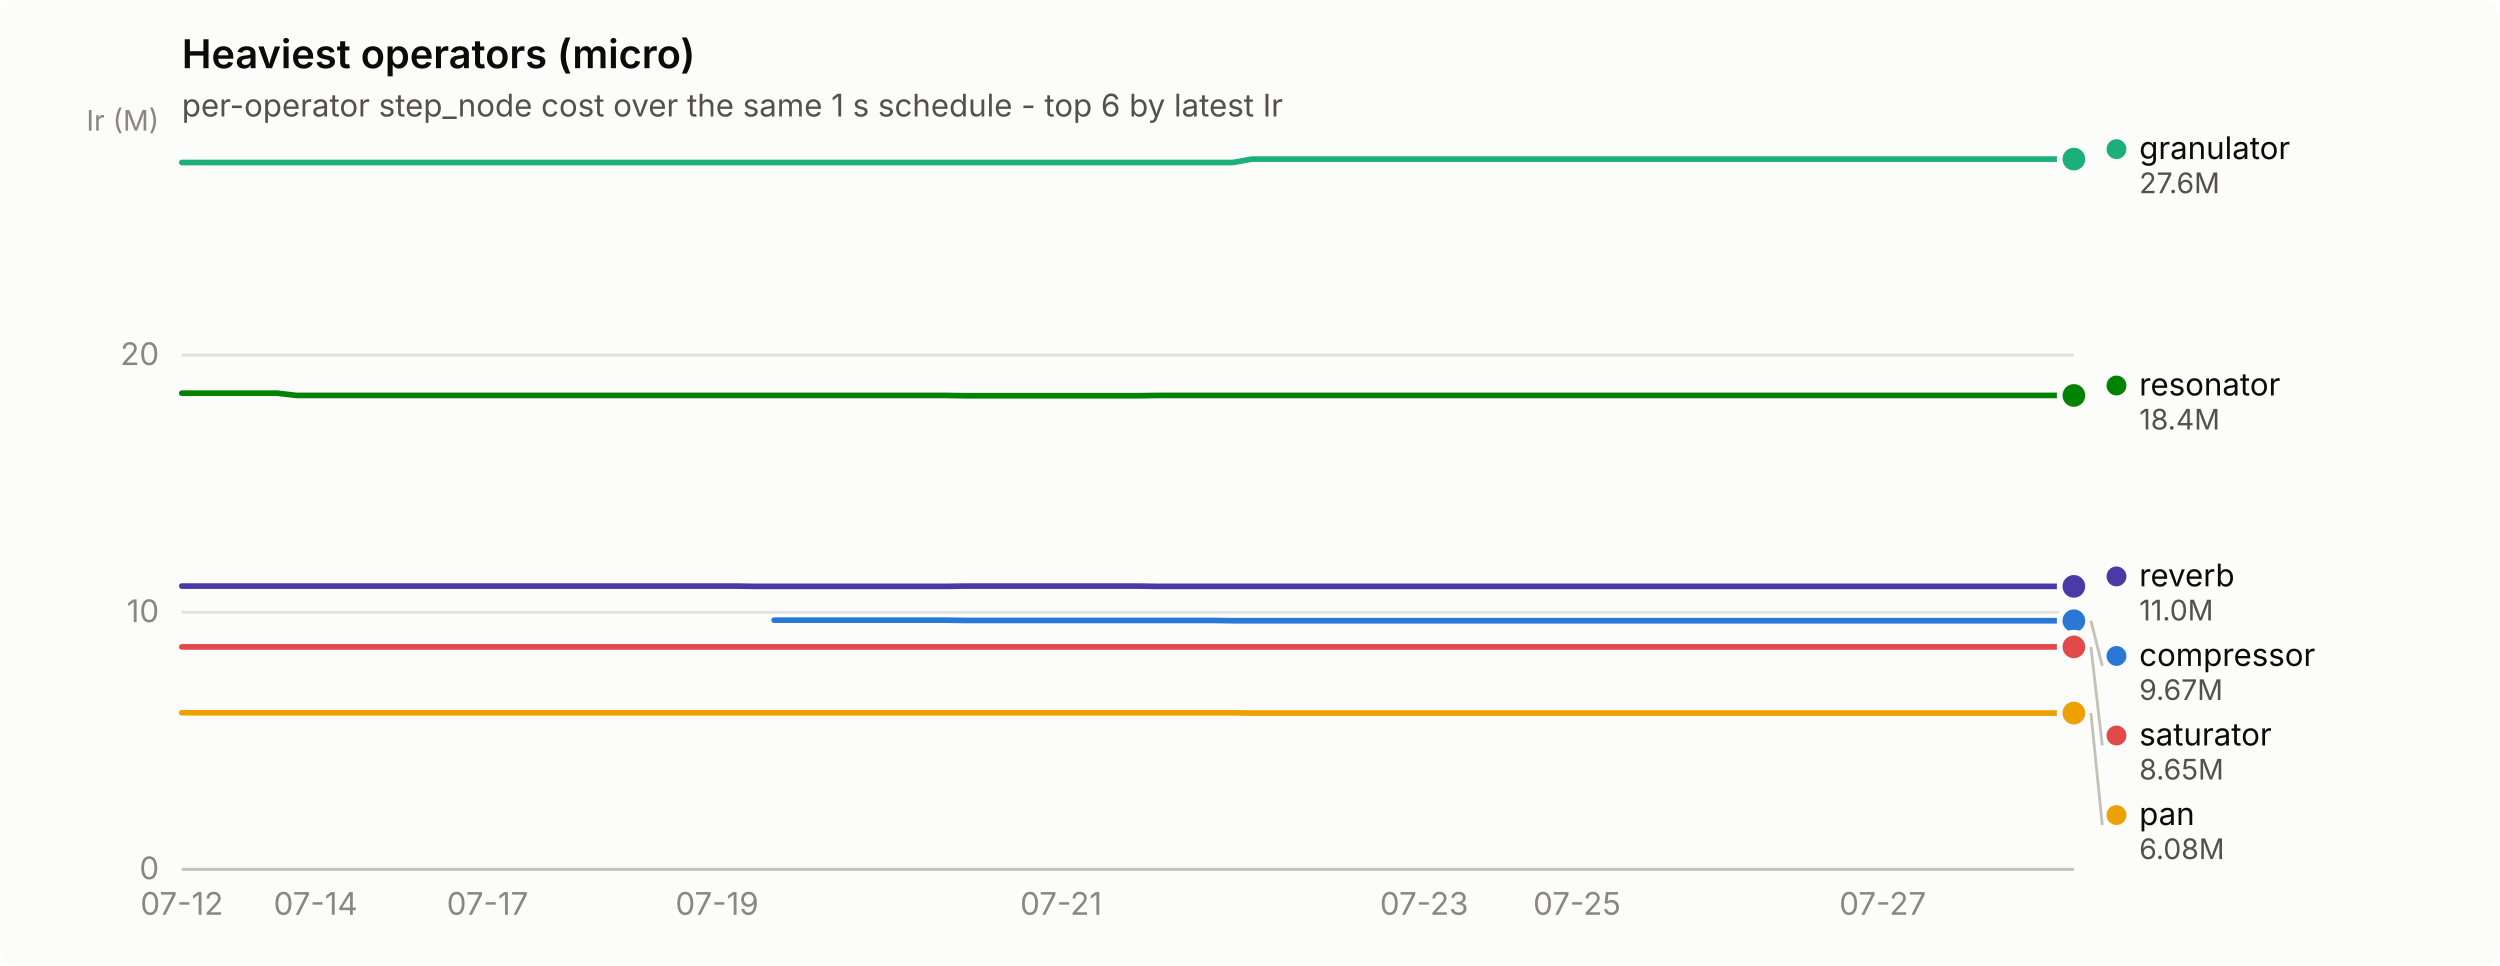
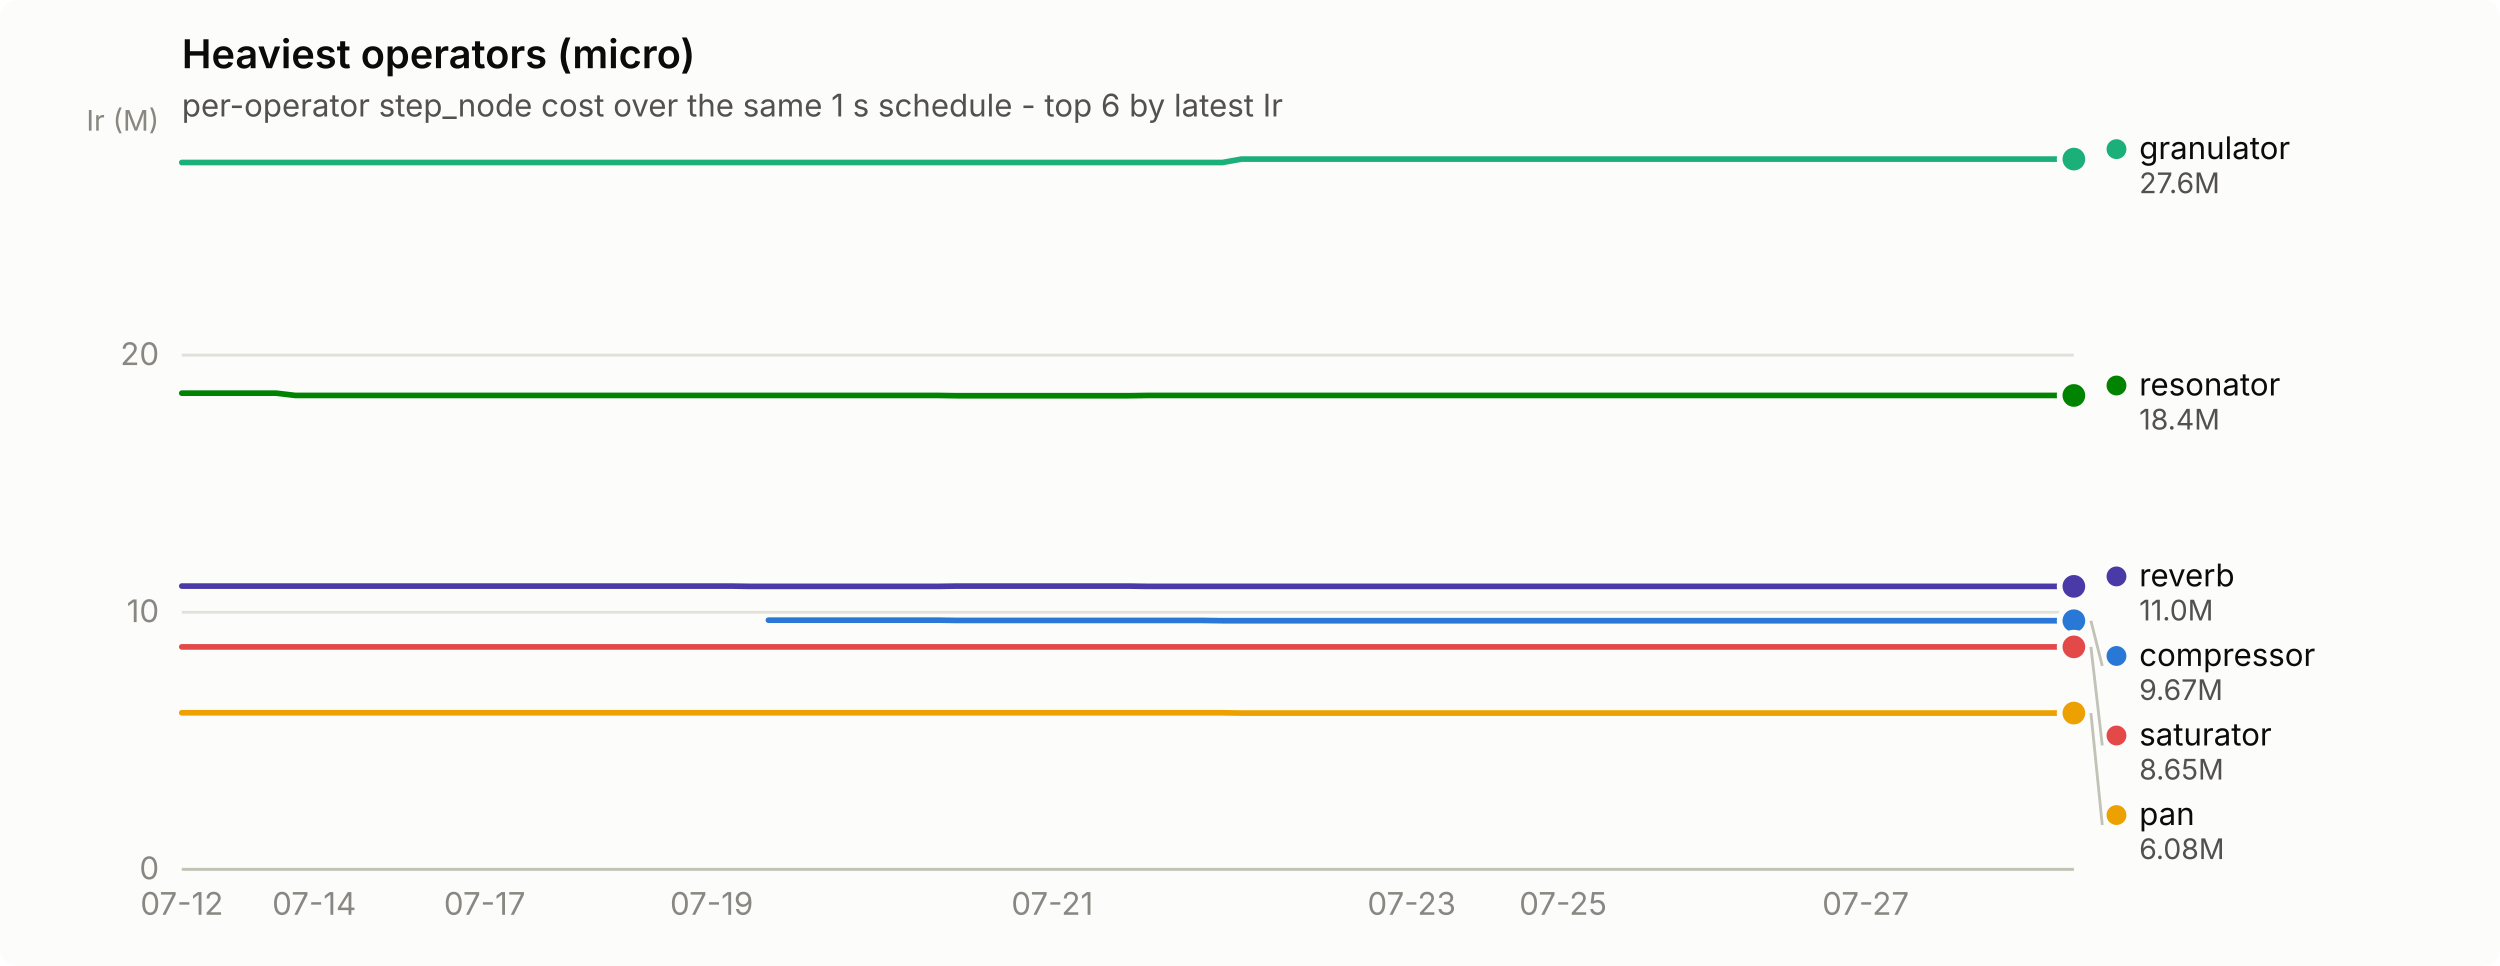
<svg xmlns="http://www.w3.org/2000/svg" width="880" height="340" viewBox="0 0 880 340" role="img" aria-label="Heaviest operators (micro)">
  <rect width="880" height="340" rx="6" fill="#fcfcfb" />
  <text x="64" y="24" font-family="system-ui, -apple-system, &quot;Segoe UI&quot;, sans-serif" font-size="14" font-weight="600" fill="#0b0b0b">Heaviest operators (micro)</text>
  <text x="64" y="41" font-family="system-ui, -apple-system, &quot;Segoe UI&quot;, sans-serif" font-size="11" fill="#52514e">per-operator step_node cost over the same 1 s schedule - top 6 by latest Ir</text>
  <line x1="64" y1="306.0" x2="730" y2="306.0" stroke="#e1e0d9" stroke-width="1" />
  <text x="56" y="309.5" text-anchor="end" font-family="system-ui, -apple-system, &quot;Segoe UI&quot;, sans-serif" font-size="11" style="font-variant-numeric: tabular-nums" fill="#898781">0</text>
  <line x1="64" y1="215.5" x2="730" y2="215.5" stroke="#e1e0d9" stroke-width="1" />
  <text x="56" y="219.0" text-anchor="end" font-family="system-ui, -apple-system, &quot;Segoe UI&quot;, sans-serif" font-size="11" style="font-variant-numeric: tabular-nums" fill="#898781">10</text>
  <line x1="64" y1="125.0" x2="730" y2="125.0" stroke="#e1e0d9" stroke-width="1" />
  <text x="56" y="128.5" text-anchor="end" font-family="system-ui, -apple-system, &quot;Segoe UI&quot;, sans-serif" font-size="11" style="font-variant-numeric: tabular-nums" fill="#898781">20</text>
  <text x="56" y="46" text-anchor="end" font-family="system-ui, -apple-system, &quot;Segoe UI&quot;, sans-serif" font-size="10" fill="#898781">Ir (M)</text>
  <line x1="64" y1="306" x2="730" y2="306" stroke="#c3c2b7" stroke-width="1" />
  <text x="64.0" y="322" text-anchor="middle" font-family="system-ui, -apple-system, &quot;Segoe UI&quot;, sans-serif" font-size="11" style="font-variant-numeric: tabular-nums" fill="#898781">07-12</text>
-   <text x="111.1" y="322" text-anchor="middle" font-family="system-ui, -apple-system, &quot;Segoe UI&quot;, sans-serif" font-size="11" style="font-variant-numeric: tabular-nums" fill="#898781">07-14</text>
-   <text x="171.6" y="322" text-anchor="middle" font-family="system-ui, -apple-system, &quot;Segoe UI&quot;, sans-serif" font-size="11" style="font-variant-numeric: tabular-nums" fill="#898781">07-17</text>
-   <text x="252.4" y="322" text-anchor="middle" font-family="system-ui, -apple-system, &quot;Segoe UI&quot;, sans-serif" font-size="11" style="font-variant-numeric: tabular-nums" fill="#898781">07-19</text>
-   <text x="373.5" y="322" text-anchor="middle" font-family="system-ui, -apple-system, &quot;Segoe UI&quot;, sans-serif" font-size="11" style="font-variant-numeric: tabular-nums" fill="#898781">07-21</text>
-   <text x="501.3" y="322" text-anchor="middle" font-family="system-ui, -apple-system, &quot;Segoe UI&quot;, sans-serif" font-size="11" style="font-variant-numeric: tabular-nums" fill="#898781">07-23</text>
-   <text x="555.1" y="322" text-anchor="middle" font-family="system-ui, -apple-system, &quot;Segoe UI&quot;, sans-serif" font-size="11" style="font-variant-numeric: tabular-nums" fill="#898781">07-25</text>
-   <text x="662.7" y="322" text-anchor="middle" font-family="system-ui, -apple-system, &quot;Segoe UI&quot;, sans-serif" font-size="11" style="font-variant-numeric: tabular-nums" fill="#898781">07-27</text>
-   <path d="M272.5,218.3 L279.3,218.3 L286.0,218.3 L292.7,218.3 L299.5,218.3 L306.2,218.3 L312.9,218.3 L319.6,218.3 L326.4,218.3 L333.1,218.3 L339.8,218.4 L346.5,218.4 L353.3,218.4 L360.0,218.4 L366.7,218.4 L373.5,218.4 L380.2,218.4 L386.9,218.4 L393.6,218.4 L400.4,218.4 L407.1,218.4 L413.8,218.4 L420.5,218.4 L427.3,218.4 L434.0,218.5 L440.7,218.5 L447.5,218.5 L454.2,218.5 L460.9,218.5 L467.6,218.5 L474.4,218.5 L481.1,218.5 L487.8,218.5 L494.5,218.5 L501.3,218.5 L508.0,218.5 L514.7,218.5 L521.5,218.5 L528.2,218.5 L534.9,218.5 L541.6,218.5 L548.4,218.5 L555.1,218.5 L561.8,218.5 L568.5,218.5 L575.3,218.5 L582.0,218.5 L588.7,218.5 L595.5,218.5 L602.2,218.5 L608.9,218.5 L615.6,218.5 L622.4,218.5 L629.1,218.5 L635.8,218.5 L642.5,218.5 L649.3,218.5 L656.0,218.5 L662.7,218.5 L669.5,218.5 L676.2,218.5 L682.9,218.5 L689.6,218.5 L696.4,218.5 L703.1,218.5 L709.8,218.5 L716.5,218.5 L723.3,218.5 L730.0,218.5" fill="none" stroke="#2a78d6" stroke-width="2" stroke-linejoin="round" stroke-linecap="round" />
+   <text x="110.6" y="322" text-anchor="middle" font-family="system-ui, -apple-system, &quot;Segoe UI&quot;, sans-serif" font-size="11" style="font-variant-numeric: tabular-nums" fill="#898781">07-14</text>
+   <text x="170.6" y="322" text-anchor="middle" font-family="system-ui, -apple-system, &quot;Segoe UI&quot;, sans-serif" font-size="11" style="font-variant-numeric: tabular-nums" fill="#898781">07-17</text>
+   <text x="250.5" y="322" text-anchor="middle" font-family="system-ui, -apple-system, &quot;Segoe UI&quot;, sans-serif" font-size="11" style="font-variant-numeric: tabular-nums" fill="#898781">07-19</text>
+   <text x="370.4" y="322" text-anchor="middle" font-family="system-ui, -apple-system, &quot;Segoe UI&quot;, sans-serif" font-size="11" style="font-variant-numeric: tabular-nums" fill="#898781">07-21</text>
+   <text x="496.9" y="322" text-anchor="middle" font-family="system-ui, -apple-system, &quot;Segoe UI&quot;, sans-serif" font-size="11" style="font-variant-numeric: tabular-nums" fill="#898781">07-23</text>
+   <text x="550.2" y="322" text-anchor="middle" font-family="system-ui, -apple-system, &quot;Segoe UI&quot;, sans-serif" font-size="11" style="font-variant-numeric: tabular-nums" fill="#898781">07-25</text>
+   <text x="656.7" y="322" text-anchor="middle" font-family="system-ui, -apple-system, &quot;Segoe UI&quot;, sans-serif" font-size="11" style="font-variant-numeric: tabular-nums" fill="#898781">07-27</text>
+   <path d="M270.5,218.3 L277.1,218.3 L283.8,218.3 L290.4,218.3 L297.1,218.3 L303.8,218.3 L310.4,218.3 L317.1,218.3 L323.7,218.3 L330.4,218.3 L337.1,218.4 L343.7,218.4 L350.4,218.4 L357.0,218.4 L363.7,218.4 L370.4,218.4 L377.0,218.4 L383.7,218.4 L390.3,218.4 L397.0,218.4 L403.7,218.4 L410.3,218.4 L417.0,218.4 L423.6,218.4 L430.3,218.5 L437.0,218.5 L443.6,218.5 L450.3,218.5 L456.9,218.5 L463.6,218.5 L470.3,218.5 L476.9,218.5 L483.6,218.5 L490.2,218.5 L496.9,218.5 L503.6,218.5 L510.2,218.5 L516.9,218.5 L523.5,218.5 L530.2,218.5 L536.9,218.5 L543.5,218.5 L550.2,218.5 L556.8,218.5 L563.5,218.5 L570.2,218.5 L576.8,218.5 L583.5,218.5 L590.1,218.5 L596.8,218.5 L603.5,218.5 L610.1,218.5 L616.8,218.5 L623.4,218.5 L630.1,218.5 L636.8,218.5 L643.4,218.5 L650.1,218.5 L656.7,218.5 L663.4,218.5 L670.1,218.5 L676.7,218.5 L683.4,218.5 L690.0,218.5 L696.7,218.5 L703.4,218.5 L710.0,218.5 L716.7,218.5 L723.3,218.5 L730.0,218.5" fill="none" stroke="#2a78d6" stroke-width="2" stroke-linejoin="round" stroke-linecap="round" />
  <circle cx="730.0" cy="218.5" r="6" fill="#fcfcfb" />
  <circle cx="730.0" cy="218.5" r="4" fill="#2a78d6" />
-   <path d="M64.0,57.2 L70.7,57.2 L77.5,57.2 L84.2,57.2 L90.9,57.2 L97.6,57.2 L104.4,57.2 L111.1,57.2 L117.8,57.2 L124.5,57.2 L131.3,57.2 L138.0,57.2 L144.7,57.2 L151.5,57.2 L158.2,57.2 L164.9,57.2 L171.6,57.2 L178.4,57.2 L185.1,57.2 L191.8,57.2 L198.5,57.2 L205.3,57.2 L212.0,57.2 L218.7,57.2 L225.5,57.2 L232.2,57.2 L238.9,57.2 L245.6,57.2 L252.4,57.2 L259.1,57.2 L265.8,57.2 L272.5,57.2 L279.3,57.2 L286.0,57.2 L292.7,57.2 L299.5,57.2 L306.2,57.2 L312.9,57.2 L319.6,57.2 L326.4,57.2 L333.1,57.2 L339.8,57.2 L346.5,57.2 L353.3,57.2 L360.0,57.2 L366.7,57.2 L373.5,57.2 L380.2,57.2 L386.9,57.2 L393.6,57.2 L400.4,57.2 L407.1,57.2 L413.8,57.2 L420.5,57.2 L427.3,57.2 L434.0,57.2 L440.7,56.0 L447.5,56.0 L454.2,56.0 L460.9,56.0 L467.6,56.0 L474.4,56.0 L481.1,56.0 L487.8,56.0 L494.5,56.0 L501.3,56.0 L508.0,56.0 L514.7,56.0 L521.5,56.0 L528.2,56.0 L534.9,56.0 L541.6,56.0 L548.4,56.0 L555.1,56.0 L561.8,56.0 L568.5,56.0 L575.3,56.0 L582.0,56.0 L588.7,56.0 L595.5,56.0 L602.2,56.0 L608.9,56.0 L615.6,56.0 L622.4,56.0 L629.1,56.0 L635.8,56.0 L642.5,56.0 L649.3,56.0 L656.0,56.0 L662.7,56.0 L669.5,56.0 L676.2,56.0 L682.9,56.0 L689.6,56.0 L696.4,56.0 L703.1,56.0 L709.8,56.0 L716.5,56.0 L723.3,56.0 L730.0,56.0" fill="none" stroke="#1baf7a" stroke-width="2" stroke-linejoin="round" stroke-linecap="round" />
+   <path d="M64.0,57.2 L70.7,57.2 L77.3,57.2 L84.0,57.2 L90.6,57.2 L97.3,57.2 L104.0,57.2 L110.6,57.2 L117.3,57.2 L123.9,57.2 L130.6,57.2 L137.3,57.2 L143.9,57.2 L150.6,57.2 L157.2,57.2 L163.9,57.2 L170.6,57.2 L177.2,57.2 L183.9,57.2 L190.5,57.2 L197.2,57.2 L203.9,57.2 L210.5,57.2 L217.2,57.2 L223.8,57.2 L230.5,57.2 L237.2,57.2 L243.8,57.2 L250.5,57.2 L257.1,57.2 L263.8,57.2 L270.5,57.2 L277.1,57.2 L283.8,57.2 L290.4,57.2 L297.1,57.2 L303.8,57.2 L310.4,57.2 L317.1,57.2 L323.7,57.2 L330.4,57.2 L337.1,57.2 L343.7,57.2 L350.4,57.2 L357.0,57.2 L363.7,57.2 L370.4,57.2 L377.0,57.2 L383.7,57.2 L390.3,57.2 L397.0,57.2 L403.7,57.2 L410.3,57.2 L417.0,57.2 L423.6,57.2 L430.3,57.2 L437.0,56.0 L443.6,56.0 L450.3,56.0 L456.9,56.0 L463.6,56.0 L470.3,56.0 L476.9,56.0 L483.6,56.0 L490.2,56.0 L496.9,56.0 L503.6,56.0 L510.2,56.0 L516.9,56.0 L523.5,56.0 L530.2,56.0 L536.9,56.0 L543.5,56.0 L550.2,56.0 L556.8,56.0 L563.5,56.0 L570.2,56.0 L576.8,56.0 L583.5,56.0 L590.1,56.0 L596.8,56.0 L603.5,56.0 L610.1,56.0 L616.8,56.0 L623.4,56.0 L630.1,56.0 L636.8,56.0 L643.4,56.0 L650.1,56.0 L656.7,56.0 L663.4,56.0 L670.1,56.0 L676.7,56.0 L683.4,56.0 L690.0,56.0 L696.7,56.0 L703.4,56.0 L710.0,56.0 L716.7,56.0 L723.3,56.0 L730.0,56.0" fill="none" stroke="#1baf7a" stroke-width="2" stroke-linejoin="round" stroke-linecap="round" />
  <circle cx="730.0" cy="56.0" r="6" fill="#fcfcfb" />
  <circle cx="730.0" cy="56.0" r="4" fill="#1baf7a" />
-   <path d="M64.0,250.9 L70.7,250.9 L77.5,250.9 L84.2,250.9 L90.9,250.9 L97.6,250.9 L104.4,250.9 L111.1,250.9 L117.8,250.9 L124.5,250.9 L131.3,250.9 L138.0,250.9 L144.7,250.9 L151.5,250.9 L158.2,250.9 L164.9,250.9 L171.6,250.9 L178.4,250.9 L185.1,250.9 L191.8,250.9 L198.5,250.9 L205.3,250.9 L212.0,250.9 L218.7,250.9 L225.5,250.9 L232.2,250.9 L238.9,250.9 L245.6,250.9 L252.4,250.9 L259.1,250.9 L265.8,250.9 L272.5,250.9 L279.3,250.9 L286.0,250.9 L292.7,250.9 L299.5,250.9 L306.2,250.9 L312.9,250.9 L319.6,250.9 L326.4,250.9 L333.1,250.9 L339.8,250.9 L346.5,250.9 L353.3,250.9 L360.0,250.9 L366.7,250.9 L373.5,250.9 L380.2,250.9 L386.9,250.9 L393.6,250.9 L400.4,250.9 L407.1,250.9 L413.8,250.9 L420.5,250.9 L427.3,250.9 L434.0,250.9 L440.7,251.0 L447.5,251.0 L454.2,251.0 L460.9,251.0 L467.6,251.0 L474.4,251.0 L481.1,251.0 L487.8,251.0 L494.5,251.0 L501.3,251.0 L508.0,251.0 L514.7,251.0 L521.5,251.0 L528.2,251.0 L534.9,251.0 L541.6,251.0 L548.4,251.0 L555.1,251.0 L561.8,251.0 L568.5,251.0 L575.3,251.0 L582.0,251.0 L588.7,251.0 L595.5,251.0 L602.2,251.0 L608.9,251.0 L615.6,251.0 L622.4,251.0 L629.1,251.0 L635.8,251.0 L642.5,251.0 L649.3,251.0 L656.0,251.0 L662.7,251.0 L669.5,251.0 L676.2,251.0 L682.9,251.0 L689.6,251.0 L696.4,251.0 L703.1,251.0 L709.8,251.0 L716.5,251.0 L723.3,251.0 L730.0,251.0" fill="none" stroke="#eda100" stroke-width="2" stroke-linejoin="round" stroke-linecap="round" />
+   <path d="M64.0,250.9 L70.7,250.9 L77.3,250.9 L84.0,250.9 L90.6,250.9 L97.3,250.9 L104.0,250.9 L110.6,250.9 L117.3,250.9 L123.9,250.9 L130.6,250.9 L137.3,250.9 L143.9,250.9 L150.6,250.9 L157.2,250.9 L163.9,250.9 L170.6,250.9 L177.2,250.9 L183.9,250.9 L190.5,250.9 L197.2,250.9 L203.9,250.9 L210.5,250.9 L217.2,250.9 L223.8,250.9 L230.5,250.9 L237.2,250.9 L243.8,250.9 L250.5,250.9 L257.1,250.9 L263.8,250.9 L270.5,250.9 L277.1,250.9 L283.8,250.9 L290.4,250.9 L297.1,250.9 L303.8,250.9 L310.4,250.9 L317.1,250.9 L323.7,250.9 L330.4,250.9 L337.1,250.9 L343.7,250.9 L350.4,250.9 L357.0,250.9 L363.7,250.9 L370.4,250.9 L377.0,250.9 L383.7,250.9 L390.3,250.9 L397.0,250.9 L403.7,250.9 L410.3,250.9 L417.0,250.9 L423.6,250.9 L430.3,250.9 L437.0,251.0 L443.6,251.0 L450.3,251.0 L456.9,251.0 L463.6,251.0 L470.3,251.0 L476.9,251.0 L483.6,251.0 L490.2,251.0 L496.9,251.0 L503.6,251.0 L510.2,251.0 L516.9,251.0 L523.5,251.0 L530.2,251.0 L536.9,251.0 L543.5,251.0 L550.2,251.0 L556.8,251.0 L563.5,251.0 L570.2,251.0 L576.8,251.0 L583.5,251.0 L590.1,251.0 L596.8,251.0 L603.5,251.0 L610.1,251.0 L616.8,251.0 L623.4,251.0 L630.1,251.0 L636.8,251.0 L643.4,251.0 L650.1,251.0 L656.7,251.0 L663.4,251.0 L670.1,251.0 L676.7,251.0 L683.4,251.0 L690.0,251.0 L696.7,251.0 L703.4,251.0 L710.0,251.0 L716.7,251.0 L723.3,251.0 L730.0,251.0" fill="none" stroke="#eda100" stroke-width="2" stroke-linejoin="round" stroke-linecap="round" />
  <circle cx="730.0" cy="251.0" r="6" fill="#fcfcfb" />
  <circle cx="730.0" cy="251.0" r="4" fill="#eda100" />
-   <path d="M64.0,138.4 L70.7,138.4 L77.5,138.4 L84.2,138.4 L90.9,138.4 L97.6,138.4 L104.4,139.2 L111.1,139.2 L117.8,139.2 L124.5,139.2 L131.3,139.2 L138.0,139.2 L144.7,139.2 L151.5,139.2 L158.2,139.2 L164.9,139.2 L171.6,139.2 L178.4,139.2 L185.1,139.2 L191.8,139.2 L198.5,139.2 L205.3,139.2 L212.0,139.2 L218.7,139.2 L225.5,139.2 L232.2,139.2 L238.9,139.2 L245.6,139.2 L252.4,139.2 L259.1,139.2 L265.8,139.2 L272.5,139.2 L279.3,139.2 L286.0,139.2 L292.7,139.2 L299.5,139.2 L306.2,139.2 L312.9,139.2 L319.6,139.2 L326.4,139.2 L333.1,139.2 L339.8,139.3 L346.5,139.3 L353.3,139.3 L360.0,139.3 L366.7,139.3 L373.5,139.3 L380.2,139.3 L386.9,139.3 L393.6,139.3 L400.4,139.3 L407.1,139.2 L413.8,139.2 L420.5,139.2 L427.3,139.2 L434.0,139.2 L440.7,139.2 L447.5,139.2 L454.2,139.2 L460.9,139.2 L467.6,139.2 L474.4,139.2 L481.1,139.2 L487.8,139.2 L494.5,139.2 L501.3,139.2 L508.0,139.2 L514.7,139.2 L521.5,139.2 L528.2,139.2 L534.9,139.2 L541.6,139.2 L548.4,139.2 L555.1,139.2 L561.8,139.2 L568.5,139.2 L575.3,139.2 L582.0,139.2 L588.7,139.2 L595.5,139.2 L602.2,139.2 L608.9,139.2 L615.6,139.2 L622.4,139.2 L629.1,139.2 L635.8,139.2 L642.5,139.2 L649.3,139.2 L656.0,139.2 L662.7,139.2 L669.5,139.2 L676.2,139.2 L682.9,139.2 L689.6,139.2 L696.4,139.2 L703.1,139.2 L709.8,139.2 L716.5,139.2 L723.3,139.2 L730.0,139.2" fill="none" stroke="#008300" stroke-width="2" stroke-linejoin="round" stroke-linecap="round" />
+   <path d="M64.0,138.4 L70.7,138.4 L77.3,138.4 L84.0,138.4 L90.6,138.4 L97.3,138.4 L104.0,139.2 L110.6,139.2 L117.3,139.2 L123.9,139.2 L130.6,139.2 L137.3,139.2 L143.9,139.2 L150.6,139.2 L157.2,139.2 L163.9,139.2 L170.6,139.2 L177.2,139.2 L183.9,139.2 L190.5,139.2 L197.2,139.2 L203.9,139.2 L210.5,139.2 L217.2,139.2 L223.8,139.2 L230.5,139.2 L237.2,139.2 L243.8,139.2 L250.5,139.2 L257.1,139.2 L263.8,139.2 L270.5,139.2 L277.1,139.2 L283.8,139.2 L290.4,139.2 L297.1,139.2 L303.8,139.2 L310.4,139.2 L317.1,139.2 L323.7,139.2 L330.4,139.2 L337.1,139.3 L343.7,139.3 L350.4,139.3 L357.0,139.3 L363.7,139.3 L370.4,139.3 L377.0,139.3 L383.7,139.3 L390.3,139.3 L397.0,139.3 L403.7,139.2 L410.3,139.2 L417.0,139.2 L423.6,139.2 L430.3,139.2 L437.0,139.2 L443.6,139.2 L450.3,139.2 L456.9,139.2 L463.6,139.2 L470.3,139.2 L476.9,139.2 L483.6,139.2 L490.2,139.2 L496.9,139.2 L503.6,139.2 L510.2,139.2 L516.9,139.2 L523.5,139.2 L530.2,139.2 L536.9,139.2 L543.5,139.2 L550.2,139.2 L556.8,139.2 L563.5,139.2 L570.2,139.2 L576.8,139.2 L583.5,139.2 L590.1,139.2 L596.8,139.2 L603.5,139.2 L610.1,139.2 L616.8,139.2 L623.4,139.2 L630.1,139.2 L636.8,139.2 L643.4,139.2 L650.1,139.2 L656.7,139.2 L663.4,139.2 L670.1,139.2 L676.7,139.2 L683.4,139.2 L690.0,139.2 L696.7,139.2 L703.4,139.2 L710.0,139.2 L716.7,139.2 L723.3,139.2 L730.0,139.2" fill="none" stroke="#008300" stroke-width="2" stroke-linejoin="round" stroke-linecap="round" />
  <circle cx="730.0" cy="139.2" r="6" fill="#fcfcfb" />
  <circle cx="730.0" cy="139.2" r="4" fill="#008300" />
-   <path d="M64.0,206.3 L70.7,206.3 L77.5,206.3 L84.2,206.3 L90.9,206.3 L97.6,206.3 L104.4,206.3 L111.1,206.3 L117.8,206.3 L124.5,206.3 L131.3,206.3 L138.0,206.3 L144.7,206.3 L151.5,206.3 L158.2,206.3 L164.9,206.3 L171.6,206.3 L178.4,206.3 L185.1,206.3 L191.8,206.3 L198.5,206.3 L205.3,206.3 L212.0,206.3 L218.7,206.3 L225.5,206.3 L232.2,206.3 L238.9,206.3 L245.6,206.3 L252.4,206.3 L259.1,206.3 L265.8,206.4 L272.5,206.4 L279.3,206.4 L286.0,206.4 L292.7,206.4 L299.5,206.4 L306.2,206.4 L312.9,206.4 L319.6,206.4 L326.4,206.4 L333.1,206.4 L339.8,206.3 L346.5,206.3 L353.3,206.3 L360.0,206.3 L366.7,206.3 L373.5,206.3 L380.2,206.3 L386.9,206.3 L393.6,206.3 L400.4,206.3 L407.1,206.4 L413.8,206.4 L420.5,206.4 L427.3,206.4 L434.0,206.4 L440.7,206.4 L447.5,206.4 L454.2,206.4 L460.9,206.4 L467.6,206.4 L474.4,206.4 L481.1,206.4 L487.8,206.4 L494.5,206.4 L501.3,206.4 L508.0,206.4 L514.7,206.4 L521.5,206.4 L528.2,206.4 L534.9,206.4 L541.6,206.4 L548.4,206.4 L555.1,206.4 L561.8,206.4 L568.5,206.4 L575.3,206.4 L582.0,206.4 L588.7,206.4 L595.5,206.4 L602.2,206.4 L608.9,206.4 L615.6,206.4 L622.4,206.4 L629.1,206.4 L635.8,206.4 L642.5,206.4 L649.3,206.4 L656.0,206.4 L662.7,206.4 L669.5,206.4 L676.2,206.4 L682.9,206.4 L689.6,206.4 L696.4,206.4 L703.1,206.4 L709.8,206.4 L716.5,206.4 L723.3,206.4 L730.0,206.4" fill="none" stroke="#4a3aa7" stroke-width="2" stroke-linejoin="round" stroke-linecap="round" />
+   <path d="M64.0,206.3 L70.7,206.3 L77.3,206.3 L84.0,206.3 L90.6,206.3 L97.3,206.3 L104.0,206.3 L110.6,206.3 L117.3,206.3 L123.9,206.3 L130.6,206.3 L137.3,206.3 L143.9,206.3 L150.6,206.3 L157.2,206.3 L163.9,206.3 L170.6,206.3 L177.2,206.3 L183.9,206.3 L190.5,206.3 L197.2,206.3 L203.9,206.3 L210.5,206.3 L217.2,206.3 L223.8,206.3 L230.5,206.3 L237.2,206.3 L243.8,206.3 L250.5,206.3 L257.1,206.3 L263.8,206.4 L270.5,206.4 L277.1,206.4 L283.8,206.4 L290.4,206.4 L297.1,206.4 L303.8,206.4 L310.4,206.4 L317.1,206.4 L323.7,206.4 L330.4,206.4 L337.1,206.3 L343.7,206.3 L350.4,206.3 L357.0,206.3 L363.7,206.3 L370.4,206.3 L377.0,206.3 L383.7,206.3 L390.3,206.3 L397.0,206.3 L403.7,206.4 L410.3,206.4 L417.0,206.4 L423.6,206.4 L430.3,206.4 L437.0,206.4 L443.6,206.4 L450.3,206.4 L456.9,206.4 L463.6,206.4 L470.3,206.4 L476.9,206.4 L483.6,206.4 L490.2,206.4 L496.9,206.4 L503.6,206.4 L510.2,206.4 L516.9,206.4 L523.5,206.4 L530.2,206.4 L536.9,206.4 L543.5,206.4 L550.2,206.4 L556.8,206.4 L563.5,206.4 L570.2,206.4 L576.8,206.4 L583.5,206.4 L590.1,206.4 L596.8,206.4 L603.5,206.4 L610.1,206.4 L616.8,206.4 L623.4,206.4 L630.1,206.4 L636.8,206.4 L643.4,206.4 L650.1,206.4 L656.7,206.4 L663.4,206.4 L670.1,206.4 L676.7,206.4 L683.4,206.4 L690.0,206.4 L696.7,206.4 L703.4,206.4 L710.0,206.4 L716.7,206.4 L723.3,206.4 L730.0,206.4" fill="none" stroke="#4a3aa7" stroke-width="2" stroke-linejoin="round" stroke-linecap="round" />
  <circle cx="730.0" cy="206.4" r="6" fill="#fcfcfb" />
  <circle cx="730.0" cy="206.4" r="4" fill="#4a3aa7" />
-   <path d="M64.0,227.7 L70.7,227.7 L77.5,227.7 L84.2,227.7 L90.9,227.7 L97.6,227.7 L104.4,227.7 L111.1,227.7 L117.8,227.7 L124.5,227.7 L131.3,227.7 L138.0,227.7 L144.7,227.7 L151.5,227.7 L158.2,227.7 L164.9,227.7 L171.6,227.7 L178.4,227.7 L185.1,227.7 L191.8,227.7 L198.5,227.7 L205.3,227.7 L212.0,227.7 L218.7,227.7 L225.5,227.7 L232.2,227.7 L238.9,227.7 L245.6,227.7 L252.4,227.7 L259.1,227.7 L265.8,227.7 L272.5,227.7 L279.3,227.7 L286.0,227.7 L292.7,227.7 L299.5,227.7 L306.2,227.7 L312.9,227.7 L319.6,227.7 L326.4,227.7 L333.1,227.7 L339.8,227.7 L346.5,227.7 L353.3,227.7 L360.0,227.7 L366.7,227.7 L373.5,227.7 L380.2,227.7 L386.9,227.7 L393.6,227.7 L400.4,227.7 L407.1,227.7 L413.8,227.7 L420.5,227.7 L427.3,227.7 L434.0,227.7 L440.7,227.7 L447.5,227.7 L454.2,227.7 L460.9,227.7 L467.6,227.7 L474.4,227.7 L481.1,227.7 L487.8,227.7 L494.5,227.7 L501.3,227.7 L508.0,227.7 L514.7,227.7 L521.5,227.7 L528.2,227.7 L534.9,227.7 L541.6,227.7 L548.4,227.7 L555.1,227.7 L561.8,227.7 L568.5,227.7 L575.3,227.7 L582.0,227.7 L588.7,227.7 L595.5,227.7 L602.2,227.7 L608.9,227.7 L615.6,227.7 L622.4,227.7 L629.1,227.7 L635.8,227.7 L642.5,227.7 L649.3,227.7 L656.0,227.7 L662.7,227.7 L669.5,227.7 L676.2,227.7 L682.9,227.7 L689.6,227.7 L696.4,227.7 L703.1,227.7 L709.8,227.7 L716.5,227.7 L723.3,227.7 L730.0,227.7" fill="none" stroke="#e34948" stroke-width="2" stroke-linejoin="round" stroke-linecap="round" />
+   <path d="M64.0,227.7 L70.7,227.7 L77.3,227.7 L84.0,227.7 L90.6,227.7 L97.3,227.7 L104.0,227.7 L110.6,227.7 L117.3,227.7 L123.9,227.7 L130.6,227.7 L137.3,227.7 L143.9,227.7 L150.6,227.7 L157.2,227.7 L163.9,227.7 L170.6,227.7 L177.2,227.7 L183.9,227.7 L190.5,227.7 L197.2,227.7 L203.9,227.7 L210.5,227.7 L217.2,227.7 L223.8,227.7 L230.5,227.7 L237.2,227.7 L243.8,227.7 L250.5,227.7 L257.1,227.7 L263.8,227.7 L270.5,227.7 L277.1,227.7 L283.8,227.7 L290.4,227.7 L297.1,227.7 L303.8,227.7 L310.4,227.7 L317.1,227.7 L323.7,227.7 L330.4,227.7 L337.1,227.7 L343.7,227.7 L350.4,227.7 L357.0,227.7 L363.7,227.7 L370.4,227.7 L377.0,227.7 L383.7,227.7 L390.3,227.7 L397.0,227.7 L403.7,227.7 L410.3,227.7 L417.0,227.7 L423.6,227.7 L430.3,227.7 L437.0,227.7 L443.6,227.7 L450.3,227.7 L456.9,227.7 L463.6,227.7 L470.3,227.7 L476.9,227.7 L483.6,227.7 L490.2,227.7 L496.9,227.7 L503.6,227.7 L510.2,227.7 L516.9,227.7 L523.5,227.7 L530.2,227.7 L536.9,227.7 L543.5,227.7 L550.2,227.7 L556.8,227.7 L563.5,227.7 L570.2,227.7 L576.8,227.7 L583.5,227.7 L590.1,227.7 L596.8,227.7 L603.5,227.7 L610.1,227.7 L616.8,227.7 L623.4,227.7 L630.1,227.7 L636.8,227.7 L643.4,227.7 L650.1,227.7 L656.7,227.7 L663.4,227.7 L670.1,227.7 L676.7,227.7 L683.4,227.7 L690.0,227.7 L696.7,227.7 L703.4,227.7 L710.0,227.7 L716.7,227.7 L723.3,227.7 L730.0,227.7" fill="none" stroke="#e34948" stroke-width="2" stroke-linejoin="round" stroke-linecap="round" />
  <circle cx="730.0" cy="227.7" r="6" fill="#fcfcfb" />
  <circle cx="730.0" cy="227.7" r="4" fill="#e34948" />
  <circle cx="745.0" cy="52.5" r="3.5" fill="#1baf7a" />
  <text x="753.0" y="56.0" font-family="system-ui, -apple-system, &quot;Segoe UI&quot;, sans-serif" font-size="11" fill="#0b0b0b">granulator</text>
  <text x="753.0" y="68.0" font-family="system-ui, -apple-system, &quot;Segoe UI&quot;, sans-serif" font-size="10" style="font-variant-numeric: tabular-nums" fill="#52514e">27.6M</text>
  <circle cx="745.0" cy="135.7" r="3.5" fill="#008300" />
  <text x="753.0" y="139.2" font-family="system-ui, -apple-system, &quot;Segoe UI&quot;, sans-serif" font-size="11" fill="#0b0b0b">resonator</text>
  <text x="753.0" y="151.2" font-family="system-ui, -apple-system, &quot;Segoe UI&quot;, sans-serif" font-size="10" style="font-variant-numeric: tabular-nums" fill="#52514e">18.4M</text>
  <circle cx="745.0" cy="202.9" r="3.5" fill="#4a3aa7" />
  <text x="753.0" y="206.4" font-family="system-ui, -apple-system, &quot;Segoe UI&quot;, sans-serif" font-size="11" fill="#0b0b0b">reverb</text>
  <text x="753.0" y="218.4" font-family="system-ui, -apple-system, &quot;Segoe UI&quot;, sans-serif" font-size="10" style="font-variant-numeric: tabular-nums" fill="#52514e">11.0M</text>
  <line x1="736.0" y1="218.5" x2="740.0" y2="234.4" stroke="#c3c2b7" stroke-width="1" />
  <circle cx="745.0" cy="230.9" r="3.5" fill="#2a78d6" />
  <text x="753.0" y="234.4" font-family="system-ui, -apple-system, &quot;Segoe UI&quot;, sans-serif" font-size="11" fill="#0b0b0b">compressor</text>
  <text x="753.0" y="246.4" font-family="system-ui, -apple-system, &quot;Segoe UI&quot;, sans-serif" font-size="10" style="font-variant-numeric: tabular-nums" fill="#52514e">9.67M</text>
  <line x1="736.0" y1="227.7" x2="740.0" y2="262.4" stroke="#c3c2b7" stroke-width="1" />
  <circle cx="745.0" cy="258.9" r="3.5" fill="#e34948" />
  <text x="753.0" y="262.4" font-family="system-ui, -apple-system, &quot;Segoe UI&quot;, sans-serif" font-size="11" fill="#0b0b0b">saturator</text>
  <text x="753.0" y="274.4" font-family="system-ui, -apple-system, &quot;Segoe UI&quot;, sans-serif" font-size="10" style="font-variant-numeric: tabular-nums" fill="#52514e">8.65M</text>
  <line x1="736.0" y1="251.0" x2="740.0" y2="290.4" stroke="#c3c2b7" stroke-width="1" />
  <circle cx="745.0" cy="286.9" r="3.5" fill="#eda100" />
  <text x="753.0" y="290.4" font-family="system-ui, -apple-system, &quot;Segoe UI&quot;, sans-serif" font-size="11" fill="#0b0b0b">pan</text>
  <text x="753.0" y="302.4" font-family="system-ui, -apple-system, &quot;Segoe UI&quot;, sans-serif" font-size="10" style="font-variant-numeric: tabular-nums" fill="#52514e">6.08M</text>
</svg>
